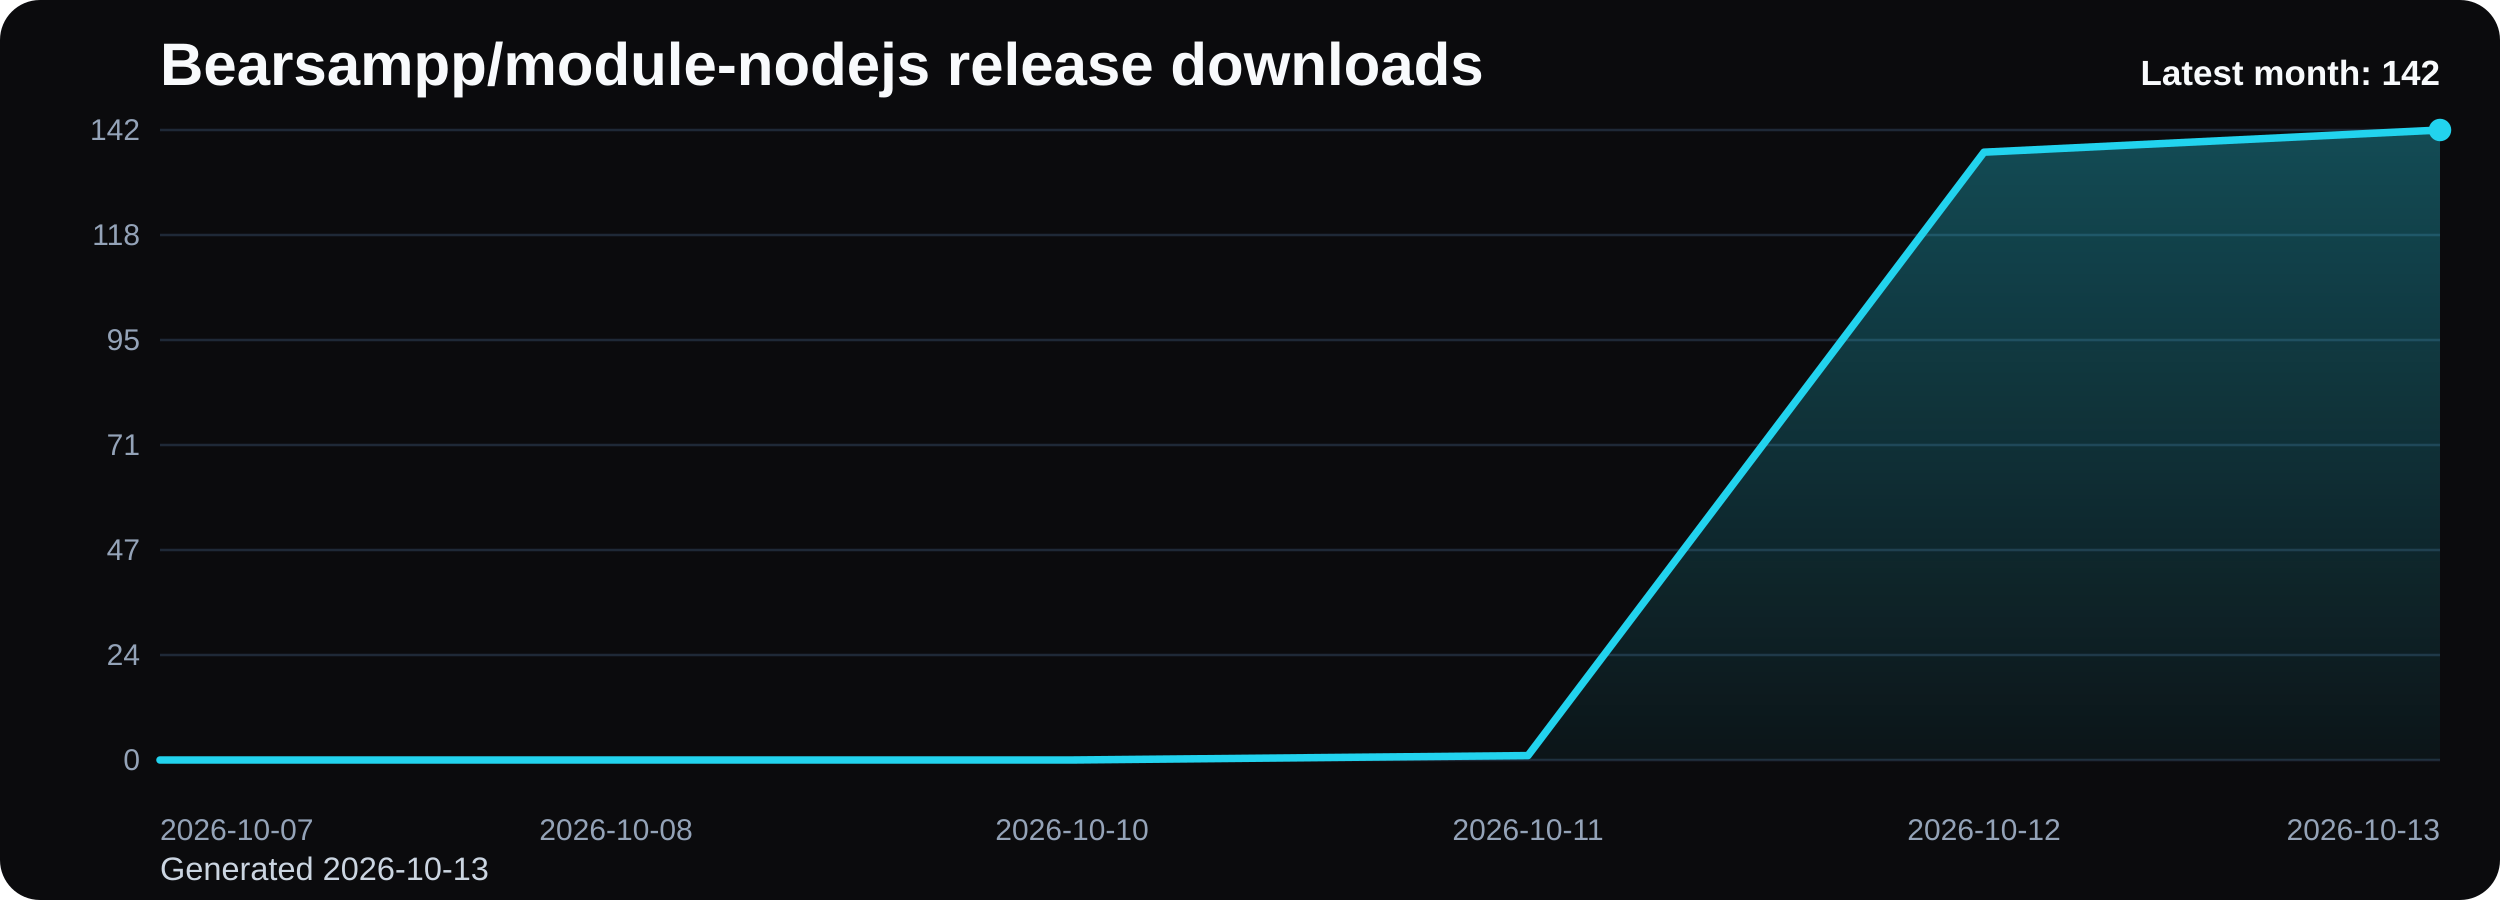
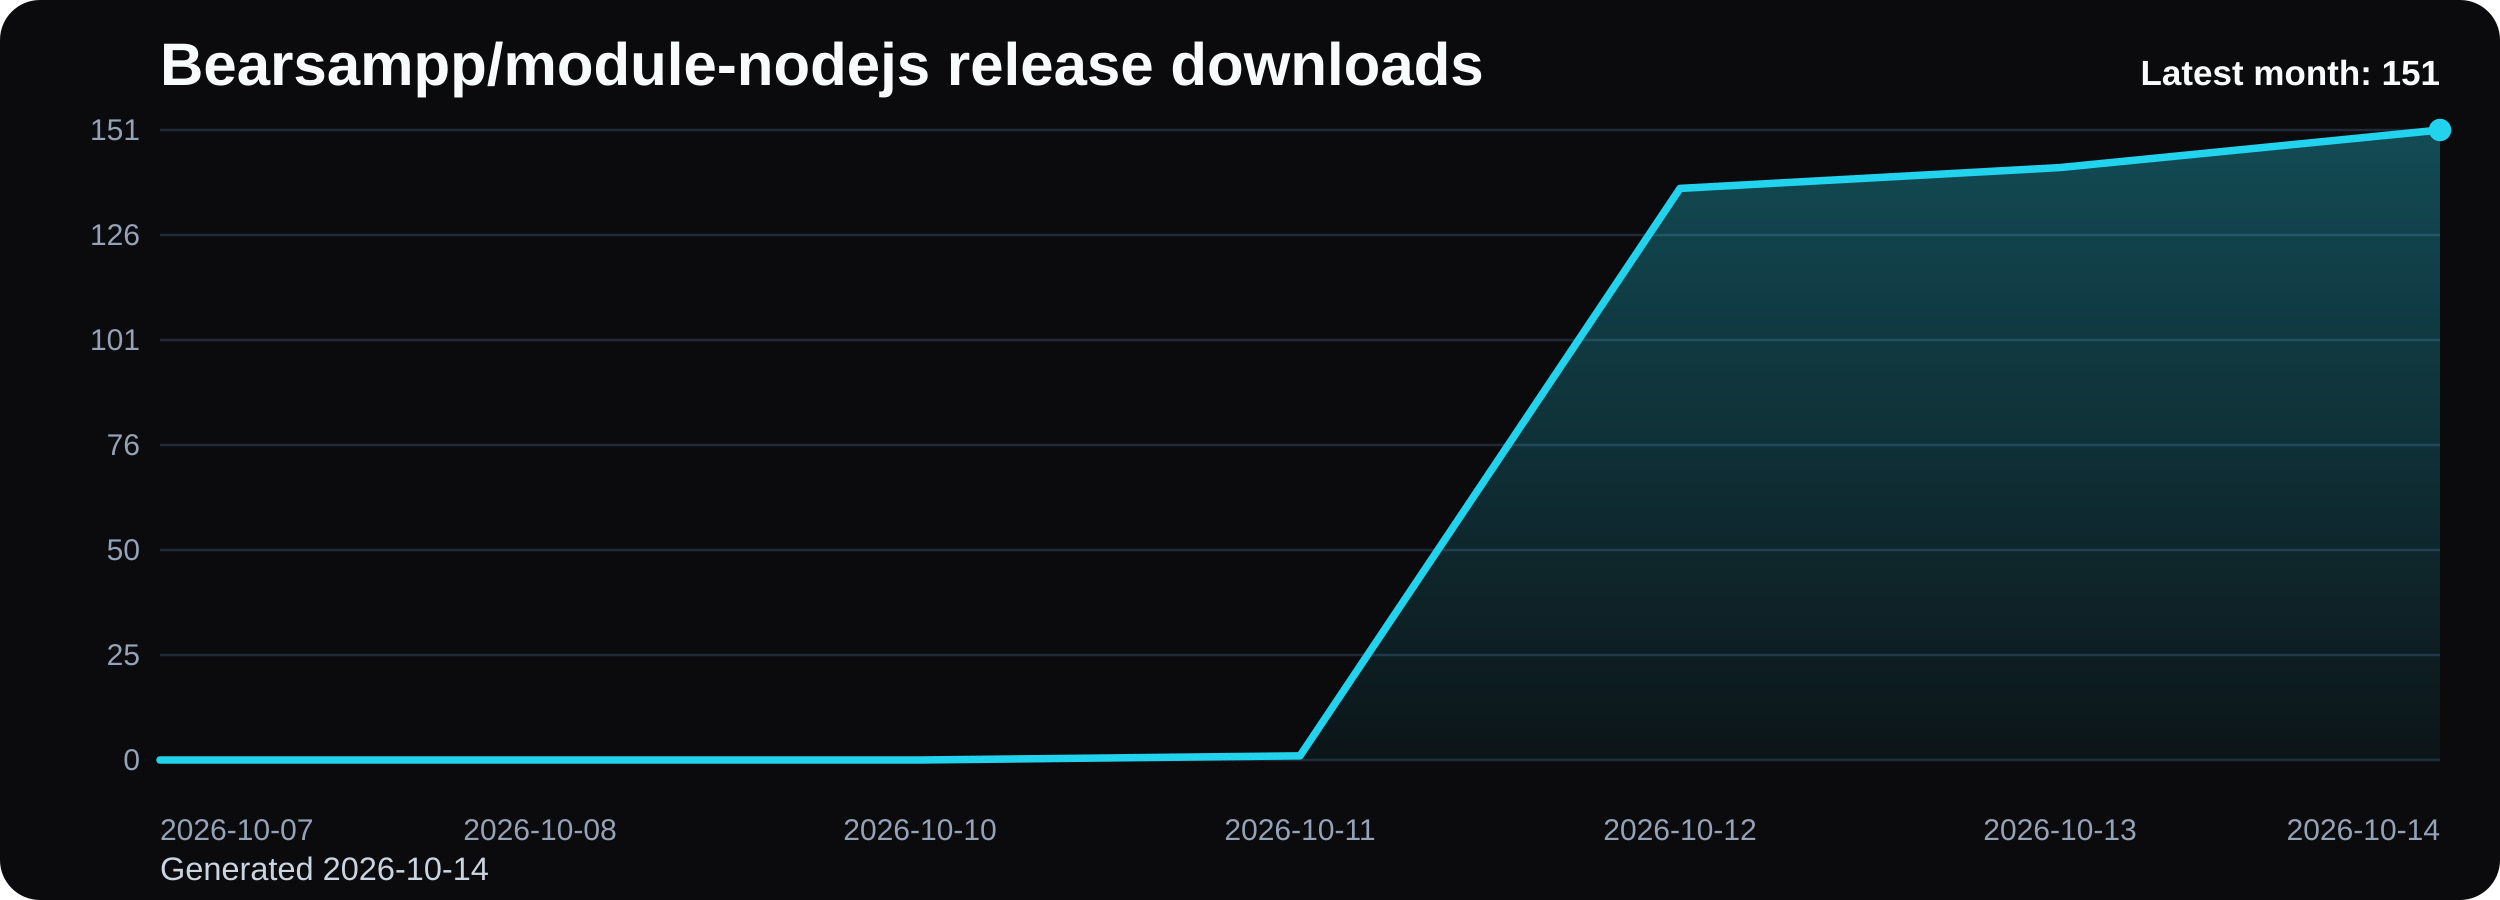
<svg xmlns="http://www.w3.org/2000/svg" viewBox="0 0 1000 360" role="img" aria-label="Bearsampp/module-nodejs release downloads chart">
  <defs>
    <linearGradient id="fill-monthly-black" x1="0" y1="0" x2="0" y2="1">
      <stop offset="0%" stop-color="#22d3ee" stop-opacity="0.32" />
      <stop offset="100%" stop-color="#22d3ee" stop-opacity="0.05" />
    </linearGradient>
    <style>
      .bg { fill: #0b0b0d; }
      .title { font: 700 24px Arial, sans-serif; fill: #f8fafc; }
      .sub { font: 400 13px Arial, sans-serif; fill: #cbd5e1; }
      .grid { stroke: #1f2937; stroke-width: 1; }
      .axis { font: 400 12px Arial, sans-serif; fill: #94a3b8; }
      .line { fill: none; stroke: #22d3ee; stroke-width: 3; stroke-linecap: round; stroke-linejoin: round; }
      .dot { fill: #22d3ee; }
      .value { font: 600 11px Arial, sans-serif; fill: #cbd5e1; }
      .latest { font: 700 14px Arial, sans-serif; fill: #f8fafc; }
    </style>
  </defs>
  <rect class="bg" x="0" y="0" width="1000" height="360" rx="16" />
  <text class="title" x="64" y="34">Bearsampp/module-nodejs release downloads</text>
-   <text class="sub" x="64" y="352">Generated 2026-10-13</text>
+   <text class="sub" x="64" y="352">Generated 2026-10-14</text>
  <line x1="64" y1="52.00" x2="976" y2="52.00" class="grid" />
-   <text x="56" y="56.00" text-anchor="end" class="axis">142</text>
+   <text x="56" y="56.00" text-anchor="end" class="axis">151</text>
  <line x1="64" y1="94.00" x2="976" y2="94.00" class="grid" />
-   <text x="56" y="98.00" text-anchor="end" class="axis">118</text>
+   <text x="56" y="98.00" text-anchor="end" class="axis">126</text>
  <line x1="64" y1="136.00" x2="976" y2="136.00" class="grid" />
-   <text x="56" y="140.00" text-anchor="end" class="axis">95</text>
+   <text x="56" y="140.00" text-anchor="end" class="axis">101</text>
  <line x1="64" y1="178.00" x2="976" y2="178.00" class="grid" />
-   <text x="56" y="182.00" text-anchor="end" class="axis">71</text>
+   <text x="56" y="182.00" text-anchor="end" class="axis">76</text>
  <line x1="64" y1="220.00" x2="976" y2="220.00" class="grid" />
-   <text x="56" y="224.00" text-anchor="end" class="axis">47</text>
+   <text x="56" y="224.00" text-anchor="end" class="axis">50</text>
  <line x1="64" y1="262.00" x2="976" y2="262.00" class="grid" />
-   <text x="56" y="266.00" text-anchor="end" class="axis">24</text>
+   <text x="56" y="266.00" text-anchor="end" class="axis">25</text>
  <line x1="64" y1="304.00" x2="976" y2="304.00" class="grid" />
  <text x="56" y="308.00" text-anchor="end" class="axis">0</text>
-   <path d="M 64.00 304 L 64.00 304.00 L 246.40 304.00 L 428.80 304.00 L 611.20 302.23 L 793.60 60.87 L 976.00 52.00 L 976.00 304 Z" fill="url(#fill-monthly-black)" />
-   <polyline class="line" points="64.00,304.00 246.40,304.00 428.80,304.00 611.20,302.23 793.60,60.87 976.00,52.00" />
+   <path d="M 64.00 304 L 64.00 304.00 L 216.00 304.00 L 368.00 304.00 L 520.00 302.33 L 672.00 75.36 L 824.00 67.02 L 976.00 52.00 L 976.00 304 Z" fill="url(#fill-monthly-black)" />
+   <polyline class="line" points="64.00,304.00 216.00,304.00 368.00,304.00 520.00,302.33 672.00,75.36 824.00,67.02 976.00,52.00" />
  <circle class="dot" cx="976.00" cy="52.00" r="4.5" />
  <text class="axis" x="64.00" y="336" text-anchor="start">2026-10-07</text>
-   <text class="axis" x="246.40" y="336" text-anchor="middle">2026-10-08</text>
-   <text class="axis" x="428.80" y="336" text-anchor="middle">2026-10-10</text>
-   <text class="axis" x="611.20" y="336" text-anchor="middle">2026-10-11</text>
-   <text class="axis" x="793.60" y="336" text-anchor="middle">2026-10-12</text>
-   <text class="axis" x="976.00" y="336" text-anchor="end">2026-10-13</text>
-   <text class="latest" x="976" y="34" text-anchor="end">Latest month: 142</text>
+   <text class="axis" x="216.00" y="336" text-anchor="middle">2026-10-08</text>
+   <text class="axis" x="368.00" y="336" text-anchor="middle">2026-10-10</text>
+   <text class="axis" x="520.00" y="336" text-anchor="middle">2026-10-11</text>
+   <text class="axis" x="672.00" y="336" text-anchor="middle">2026-10-12</text>
+   <text class="axis" x="824.00" y="336" text-anchor="middle">2026-10-13</text>
+   <text class="axis" x="976.00" y="336" text-anchor="end">2026-10-14</text>
+   <text class="latest" x="976" y="34" text-anchor="end">Latest month: 151</text>
</svg>
